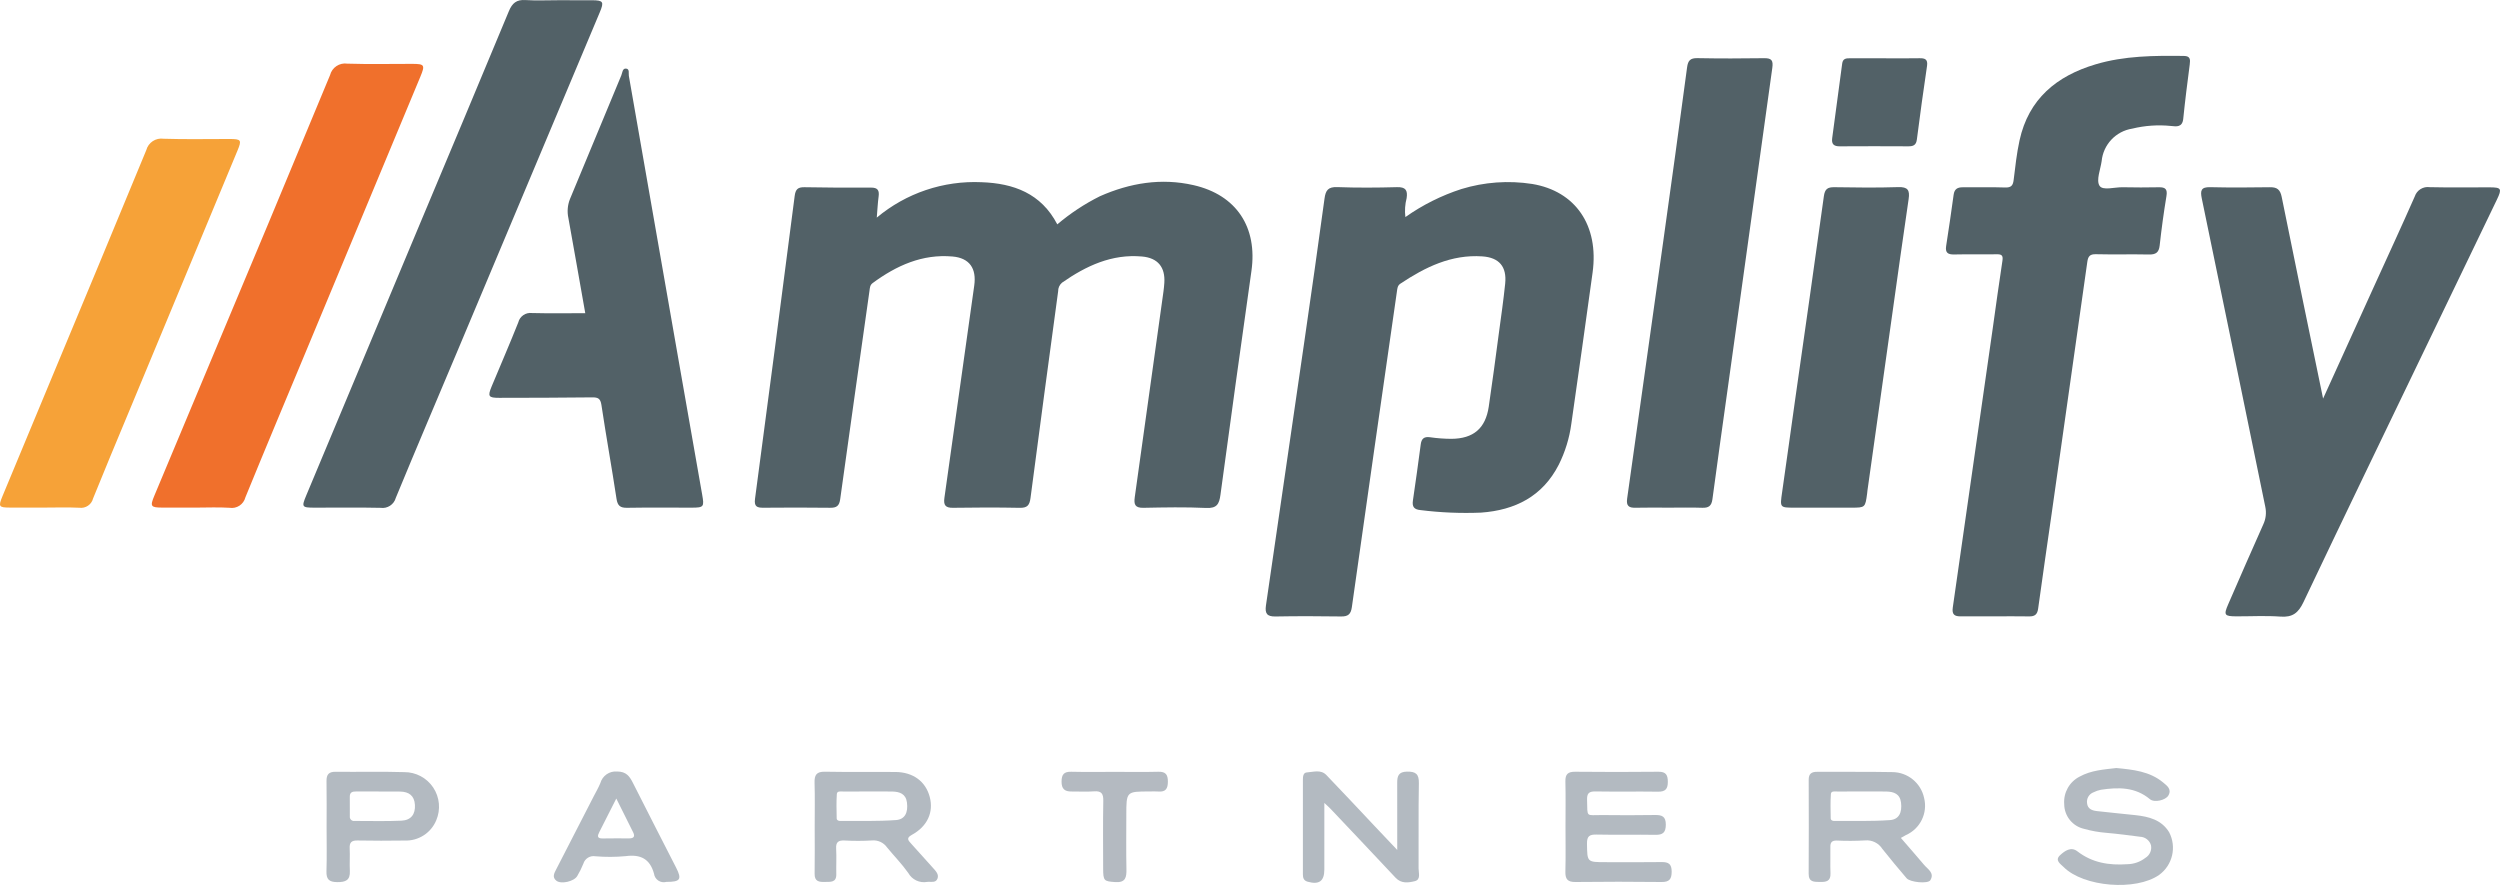
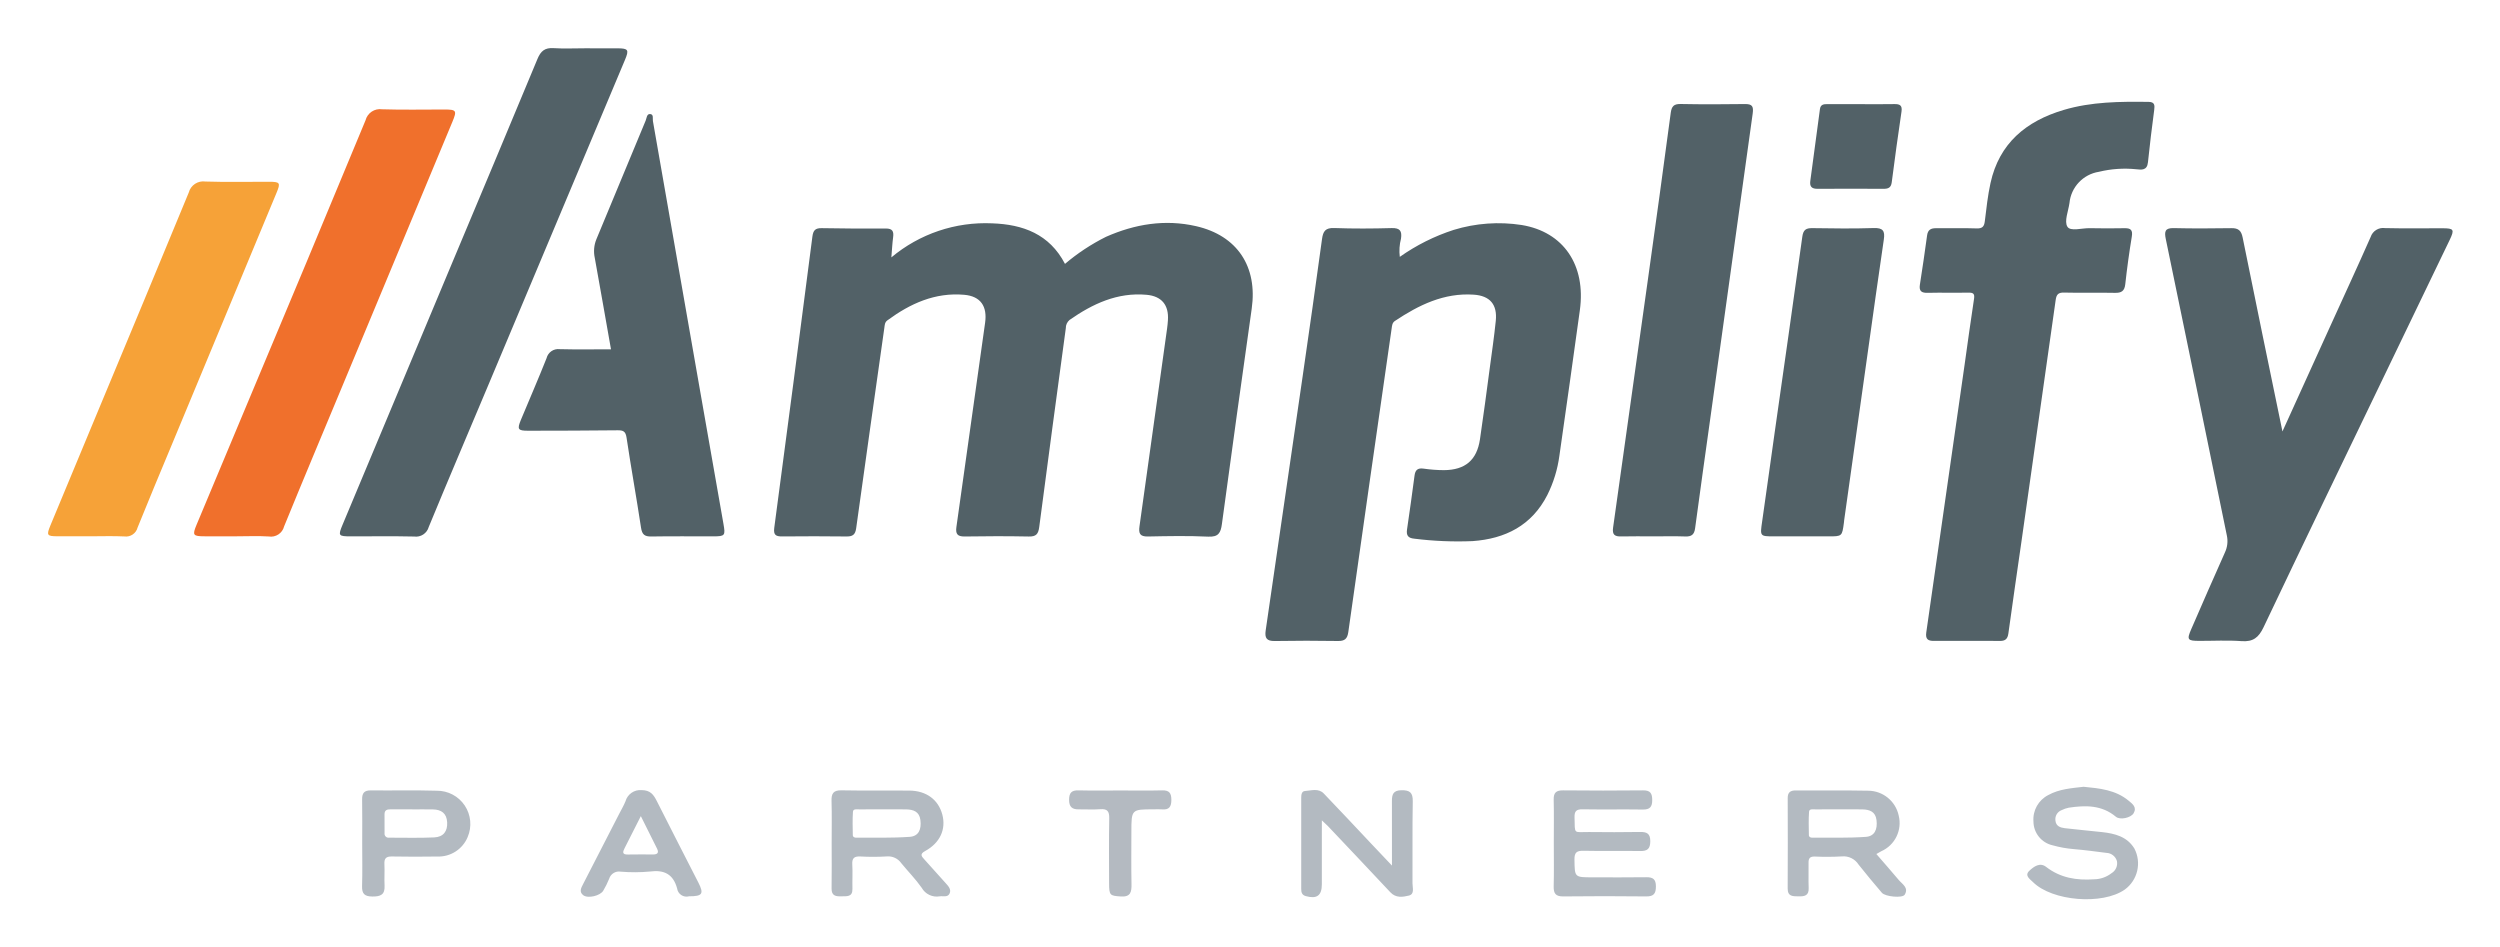
- <svg xmlns="http://www.w3.org/2000/svg" id="Amplify_Logo_CMYK_Image" data-name="Amplify_Logo_CMYK Image" viewBox="0 0 490.64 173.677">
+ <svg xmlns="http://www.w3.org/2000/svg" role="img" viewBox="-9.81 -9.81 510.12 193.12">
  <defs>
-     <style>.cls-1{fill:#526167;}.cls-2{fill:#f0702c;}.cls-3{fill:#f6a238;}.cls-4{fill:#b3bac1;}.cls-5{fill:#b4bac1;}</style>
+     <style>.cls-1{fill:#526167}</style>
  </defs>
-   <path class="cls-1" d="M241.592,41.384c-6.331-1.443-12.473-.428-18.37,2.181a41.763,41.763,0,0,0-8.364,5.52c-3.17-6.099-8.591-8.052-14.847-8.274a29.913,29.913,0,0,0-20.58,6.949c.143-1.703.196-2.915.359-4.111.162-1.191-.122-1.79-1.483-1.78q-6.539.046-13.079-.075c-1.294-.024-1.742.417-1.91,1.727q-3.823,29.724-7.782,59.429c-.202,1.515.385,1.758,1.652,1.747,4.361-.038,8.722-.049,13.082.008,1.257.016,1.798-.35,1.981-1.675,1.881-13.638,3.828-27.267,5.749-40.9.08-.571.076-1.122.626-1.527,4.665-3.429,9.725-5.733,15.672-5.212,3.348.293,4.738,2.349,4.261,5.713-1.965,13.883-3.888,27.773-5.854,41.656-.199,1.407.179,1.975,1.691,1.95,4.36-.073,8.722-.081,13.082.005,1.487.029,1.938-.487,2.127-1.94,1.757-13.526,3.6-27.04,5.422-40.557a2.153,2.153,0,0,1,.76-1.69c4.724-3.298,9.766-5.67,15.719-5.135,3.102.279,4.562,2.105,4.36,5.176-.038.575-.094,1.15-.173,1.721q-2.8,20.166-5.628,40.327c-.209,1.471.071,2.128,1.718,2.095,4.103-.083,8.215-.165,12.31.03,2.084.099,2.545-.778,2.786-2.563q2.972-21.986,6.083-43.953C254.178,49.67,250.047,43.311,241.592,41.384Z" transform="translate(-7.35976 -5.05088)" />
-   <path class="cls-1" d="M319.915,58.545c1.275-9.234-3.349-15.989-11.867-17.393a31.129,31.129,0,0,0-13.868.995A40.895,40.895,0,0,0,283.175,47.653a9.903,9.903,0,0,1,.246-3.718c.225-1.535-.179-2.203-1.895-2.154-3.908.11-7.825.134-11.73-.01-1.789-.066-2.274.638-2.493,2.255-1.261,9.325-2.599,18.639-3.944,27.952q-3.747,25.944-7.547,51.881c-.232,1.583.19,2.212,1.871,2.18,4.294-.081,8.592-.067,12.887-.003,1.362.02,1.905-.448,2.099-1.822q4.384-30.995,8.847-61.979c.083-.579.113-1.137.671-1.508,4.874-3.248,10.001-5.772,16.078-5.36,3.323.226,4.836,2.015,4.496,5.341-.332,3.248-.804,6.481-1.239,9.718-.647,4.822-1.27,9.649-1.989,14.461-.634,4.243-3.008,6.257-7.339,6.287a30.058,30.058,0,0,1-4.208-.315c-1.16-.156-1.652.298-1.798,1.401-.489,3.68-.993,7.359-1.537,11.031-.181,1.22.239,1.75,1.479,1.867a71.89,71.89,0,0,0,11.89.498c6.691-.48,12.08-3.185,15.256-9.403a25.502,25.502,0,0,0,2.468-8.04Q317.87,73.384,319.915,58.545Z" transform="translate(-7.35976 -5.05088)" />
-   <path class="cls-1" d="M435.976,16.029c-5.84-.074-11.667-.042-17.339,1.647-7.668,2.283-13.149,6.795-14.929,14.922-.56,2.557-.842,5.18-1.159,7.784-.133,1.093-.502,1.507-1.676,1.465-2.754-.099-5.513-.012-8.27-.041-1.052-.011-1.677.317-1.831,1.466-.453,3.363-.955,6.72-1.473,10.073-.203,1.315.355,1.677,1.597,1.647,2.756-.066,5.514.012,8.271-.038.971-.018,1.354.155,1.182,1.266-.686,4.428-1.273,8.871-1.906,13.307q-3.905,27.38-7.838,54.757c-.199,1.372.345,1.737,1.535,1.73,2.244-.013,4.488-.004,6.733-.004s4.489-.027,6.733.012c1.093.019,1.595-.383,1.75-1.52.846-6.216,1.768-12.422,2.651-18.634Q413.52,81.15,417.01,56.428c.149-1.061.503-1.517,1.687-1.487,3.46.088,6.925-.018,10.386.056,1.336.028,1.97-.353,2.125-1.768q.534-4.868,1.332-9.705c.224-1.348-.218-1.741-1.473-1.72-2.372.04-4.746.054-7.117-.004-1.584-.039-3.925.715-4.552-.302-.679-1.102.189-3.174.421-4.818a7.151,7.151,0,0,1,6.008-6.385,22.536,22.536,0,0,1,7.624-.52c1.063.12,2.213.277,2.383-1.408.36-3.566.813-7.124,1.277-10.679C437.238,16.722,437.219,16.044,435.976,16.029Z" transform="translate(-7.35976 -5.05088)" />
-   <path class="cls-1" d="M495.935,41.817c-3.91-.006-7.821.061-11.728-.033a2.689,2.689,0,0,0-2.937,1.826c-2.632,5.967-5.373,11.886-8.071,17.824-3.248,7.149-6.493,14.299-9.919,21.841-2.785-13.507-5.496-26.533-8.124-39.576-.29-1.439-.898-1.923-2.297-1.903-3.909.055-7.821.087-11.728-.011-1.8-.045-1.98.659-1.661,2.201q6.264,30.25,12.463,60.513a5.433,5.433,0,0,1-.405,3.502c-2.33,5.191-4.59,10.414-6.864,15.63-.93,2.132-.761,2.375,1.621,2.381,2.884.007,5.78-.159,8.649.052,2.346.173,3.491-.726,4.484-2.817,8.008-16.864,16.136-33.67,24.233-50.491q6.863-14.259,13.734-28.515C498.428,42.065,498.269,41.821,495.935,41.817Z" transform="translate(-7.35976 -5.05088)" />
-   <path class="cls-1" d="M123.566,5.099c-2.243-.017-4.486-.004-6.729-.004-2.115-0-4.237.104-6.343-.032-1.761-.114-2.605.587-3.273,2.199C101.424,21.257,95.536,35.214,89.684,49.186Q78.572,75.717,67.475,102.253c-.971,2.32-.893,2.427,1.687,2.43,4.294.004,8.589-.062,12.881.034a2.704,2.704,0,0,0,2.998-1.968c3.972-9.633,8.062-19.217,12.101-28.822q13.973-33.233,27.933-66.472C125.938,5.399,125.757,5.115,123.566,5.099Z" transform="translate(-7.35976 -5.05088)" />
-   <path class="cls-2" d="M89.86,20.099c.96-2.306.823-2.511-1.634-2.513-4.232-.004-8.467.092-12.695-.044a3.045,3.045,0,0,0-3.399,2.257Q60.123,48.782,47.961,77.702q-5.146,12.302-10.297,24.603c-.898,2.149-.747,2.36,1.638,2.366,2.18.005,4.36.001,6.541.001s4.367-.105,6.538.034a2.765,2.765,0,0,0,3.141-2.054c3.917-9.592,7.933-19.144,11.916-28.709Q78.651,47.021,89.86,20.099Z" transform="translate(-7.35976 -5.05088)" />
-   <path class="cls-1" d="M140.326,74.547Q135.555,47.238,130.774,19.932c-.088-.499.208-1.374-.576-1.423-.689-.043-.692.833-.897,1.325-3.371,8.081-6.704,16.177-10.073,24.259a6.412,6.412,0,0,0-.32,3.748c1.114,6.163,2.191,12.333,3.313,18.674-3.554,0-7.007.061-10.456-.029a2.456,2.456,0,0,0-2.692,1.845c-1.674,4.217-3.486,8.379-5.23,12.569-.806,1.937-.619,2.233,1.475,2.229,6.087-.009,12.173-.018,18.259-.091,1.153-.014,1.628.226,1.819,1.506.917,6.135,2.028,12.241,2.955,18.375.209,1.387.725,1.812,2.082,1.79,4.228-.071,8.458-.023,12.687-.027,2.37-.002,2.469-.166,2.047-2.546Q142.728,88.345,140.326,74.547Z" transform="translate(-7.35976 -5.05088)" />
-   <path class="cls-1" d="M353.575,16.471c-4.358.061-8.719.077-13.077-.01-1.408-.028-1.858.466-2.038,1.814q-2.273,17.034-4.666,34.052-3.522,25.294-7.098,50.58c-.204,1.438.336,1.825,1.652,1.791,2.178-.057,4.359-.015,6.538-.015s4.361-.058,6.538.022c1.261.046,1.834-.364,2.007-1.666.988-7.423,2.048-14.836,3.076-22.253q4.323-31.193,8.674-62.382C355.393,16.91,355.062,16.451,353.575,16.471Z" transform="translate(-7.35976 -5.05088)" />
-   <path class="cls-3" d="M52.372,32.329c-4.296-.008-8.596.095-12.888-.048a3.067,3.067,0,0,0-3.421,2.25c-6.04,14.676-12.165,29.318-18.264,43.97Q12.82,90.465,7.846,102.43c-.845,2.04-.715,2.225,1.412,2.236,2.244.012,4.489.003,6.733.003,2.309,0,4.621-.083,6.924.03a2.445,2.445,0,0,0,2.714-1.828c2.199-5.461,4.482-10.889,6.742-16.326Q43.167,60.575,53.967,34.606C54.836,32.514,54.707,32.333,52.372,32.329Z" transform="translate(-7.35976 -5.05088)" />
-   <path class="cls-1" d="M370.674,104.683c2.748-.001,2.748-.001,3.122-2.775.026-.19.035-.383.061-.573q2.418-17.206,4.839-34.412c1.071-7.605,2.122-15.213,3.245-22.81.258-1.743-.16-2.403-2.061-2.34-4.162.138-8.333.085-12.498.018-1.336-.022-1.88.34-2.077,1.769-1.821,13.252-3.733,26.492-5.611,39.737-.872,6.146-1.707,12.298-2.595,18.442-.422,2.919-.436,2.944,2.421,2.945q2.788.001,5.577 0Q367.885,104.684,370.674,104.683Z" transform="translate(-7.35976 -5.05088)" />
-   <path class="cls-1" d="M368.429,33.768q6.725-.041,13.45-.002c.961.005,1.535-.217,1.677-1.332q.926-7.231,1.995-14.443c.191-1.299-.394-1.535-1.497-1.513-2.241.046-4.483.014-6.725.014-2.306 0-4.612.013-6.917-.007-.771-.007-1.386.078-1.511,1.035q-.958,7.324-1.963,14.642C366.773,33.361,367.277,33.775,368.429,33.768Z" transform="translate(-7.35976 -5.05088)" />
-   <path class="cls-4" d="M384.969,174.78c-1.474-1.752-2.988-3.471-4.552-5.281.448-.254.715-.417.993-.561a6.292,6.292,0,0,0,3.563-7.299,6.407,6.407,0,0,0-6.202-5.058c-4.928-.096-9.859-.026-14.788-.056-1.102-.007-1.661.379-1.657,1.557.021,6.146.033,12.292-.006,18.438-.011,1.664,1.035,1.597,2.185,1.62,1.223.025,2.167-.104,2.099-1.705-.073-1.725.013-3.457-.024-5.185-.02-.907.341-1.254,1.244-1.236a53.298,53.298,0,0,0,5.566-.027,3.621,3.621,0,0,1,3.396,1.67c1.543,1.953,3.145,3.86,4.758,5.756.678.797,4.198,1.139,4.656.386C387.071,176.368,385.7,175.649,384.969,174.78Zm-6.696-8.78c-3.629.255-7.283.142-10.927.169-.329.002-.692-.13-.698-.509-.025-1.595-.08-3.196.035-4.784.047-.649.804-.48,1.285-.486,1.664-.02,3.328-.008,4.992-.006,1.536.002,3.072-.024,4.608.009,1.459.031,2.669.453,2.88,2.167C380.687,164.503,380.051,165.876,378.274,166.001Z" transform="translate(-7.35976 -5.05088)" />
-   <path class="cls-4" d="M186.176,170.617c-.515-.581-1.061-1.07.12-1.711,3.072-1.665,4.325-4.456,3.533-7.447-.808-3.051-3.252-4.872-6.74-4.904-4.609-.043-9.221.039-13.829-.051-1.667-.033-2.083.65-2.038,2.173.086,2.879.025,5.762.026,8.643.001,3.073.036,6.147-.014,9.22-.025,1.505.87,1.629,2.008,1.593,1.089-.034,2.288.189,2.246-1.534-.04-1.664.066-3.333-.03-4.992-.076-1.303.441-1.662,1.666-1.604a46.601,46.601,0,0,0,5.375-.009,3.247,3.247,0,0,1,2.955,1.375c1.375,1.68,2.916,3.238,4.159,5.007a3.519,3.519,0,0,0,3.693,1.757c.725-.107,1.674.276,2.037-.642.321-.813-.292-1.449-.807-2.026C189.085,173.846,187.618,172.243,186.176,170.617Zm-2.984-4.623c-3.627.26-7.281.147-10.924.176-.329.003-.697-.126-.704-.502-.028-1.595-.081-3.195.029-4.783.046-.656.798-.489,1.278-.494,1.663-.02,3.327-.008,4.991-.006,1.536.002,3.072-.023,4.607.009,1.458.03,2.669.448,2.887,2.16C185.604,164.503,184.98,165.866,183.192,165.994Z" transform="translate(-7.35976 -5.05088)" />
-   <path class="cls-4" d="M333.459,174.237c-3.653.057-7.306.019-10.96.019-3.703-0-3.625-.001-3.683-3.617-.024-1.492.487-1.831,1.879-1.8,3.844.086,7.691-.015,11.536.052,1.474.026,2.047-.456,2.055-1.988.009-1.62-.74-1.926-2.131-1.902-3.46.059-6.922.047-10.383.011-3.215-.034-2.844.601-2.942-2.99-.034-1.255.361-1.666,1.63-1.645,4.101.069,8.204-.013,12.305.046,1.427.021,1.921-.529,1.916-1.927-.005-1.337-.349-2.002-1.842-1.986q-8.171.086-16.344.001c-1.404-.013-1.953.467-1.918,1.896.072,2.947.022,5.896.022,8.844s.054,5.898-.023,8.844c-.038,1.46.409,2.072,1.963,2.054q8.459-.099,16.92-0c1.554.018,1.979-.6,1.976-2.056C335.433,174.629,334.823,174.216,333.459,174.237Z" transform="translate(-7.35976 -5.05088)" />
-   <path class="cls-4" d="M426.478,165.03c-2.536-.283-5.08-.498-7.613-.801-.908-.109-1.796-.409-1.908-1.547a1.982,1.982,0,0,1,1.283-2.143,5.715,5.715,0,0,1,1.443-.493c3.416-.513,6.729-.56,9.616,1.854.864.722,3.073.2,3.609-.716.724-1.239-.244-1.92-1.008-2.557-2.657-2.212-5.914-2.528-9.194-2.847-2.459.291-4.945.441-7.206,1.685a5.57,5.57,0,0,0-3.027,5.39,5.004,5.004,0,0,0,3.923,4.87,22.771,22.771,0,0,0,4.325.773c2.222.191,4.436.484,6.649.77a2.311,2.311,0,0,1,2.135,1.672,2.349,2.349,0,0,1-1.102,2.473,5.919,5.919,0,0,1-3.557,1.244c-3.549.248-6.864-.263-9.792-2.532-1.26-.977-2.485-.07-3.385.757-1.104,1.013.072,1.713.698,2.338,3.918,3.913,14.176,4.736,18.74,1.536a6.586,6.586,0,0,0,1.956-8.381C431.567,165.937,429.085,165.321,426.478,165.03Z" transform="translate(-7.35976 -5.05088)" />
-   <path class="cls-4" d="M285.822,158.77c.034-1.823-.61-2.314-2.341-2.283-1.644.029-1.916.864-1.911,2.182.017,4.196.006,8.392.006,13.19-1.691-1.786-2.99-3.154-4.285-4.526-3.205-3.395-6.387-6.812-9.623-10.177-1.087-1.131-2.54-.597-3.836-.512-.681.045-.77.752-.77,1.36q.001,9.32-.001,18.64c-0.0.69.148,1.23.941,1.45,2.243.623,3.264-.105,3.267-2.399.004-4.205.001-8.411.001-13.065.658.622.949.871,1.21,1.147,4.263,4.508,8.535,9.006,12.773,13.537,1.117,1.194,2.518.977,3.759.674,1.243-.303.746-1.612.752-2.499C285.803,169.914,285.717,164.34,285.822,158.77Z" transform="translate(-7.35976 -5.05088)" />
-   <path class="cls-4" d="M86.67,156.586c-4.479-.14-8.965-.015-13.447-.069-1.351-.016-1.805.548-1.783,1.841.05,3.009.016,6.019.016,9.029-0,2.882.066,5.766-.026,8.644-.051,1.585.506,2.127,2.103,2.141,1.65.015,2.582-.356,2.487-2.204-.075-1.469.043-2.948-.032-4.417-.06-1.167.358-1.575,1.537-1.55,3.073.064,6.148.051,9.221.011a6.437,6.437,0,0,0,6.231-3.976A6.787,6.787,0,0,0,86.67,156.586Zm-.512,9.526c-3.061.144-6.133.045-9.201.053a.819.819,0,0,1-.94-.929c.001-1.278.009-2.556-.007-3.834-.011-.893.542-1.027,1.259-1.02,1.47.013,2.94.004,4.41.004v.01c1.406,0,2.812-.02,4.218.005,1.709.031,2.79.793,2.895,2.617C88.897,164.834,88.044,166.023,86.159,166.112Z" transform="translate(-7.35976 -5.05088)" />
-   <path class="cls-4" d="M131.591,158.732c-.677-1.351-1.333-2.261-3.115-2.269a3.142,3.142,0,0,0-3.3,2.288c-.361.886-.854,1.719-1.293,2.574q-3.685,7.173-7.37,14.347c-.383.746-.841,1.55.051,2.235.938.72,3.476.131,4.086-.935a17.8,17.8,0,0,0,1.194-2.408,2.093,2.093,0,0,1,2.36-1.465,33.507,33.507,0,0,0,5.95-.025c2.92-.393,4.763.537,5.557,3.434a1.936,1.936,0,0,0,2.441,1.618c2.74.008,3.068-.5,1.898-2.8C137.236,169.791,134.372,164.282,131.591,158.732Zm-.766,10.859c-1.719-.001-3.439-.027-5.157.012-1.189.027-1.065-.522-.671-1.291,1.042-2.035,2.067-4.078,3.315-6.543,1.23,2.466,2.277,4.556,3.316,6.65C132.051,169.272,131.667,169.591,130.824,169.591Z" transform="translate(-7.35976 -5.05088)" />
-   <path class="cls-5" d="M234.687,156.512c-2.814.074-5.63.022-8.446.022-2.879 0-5.76.05-8.638-.021-1.43-.035-1.899.526-1.906,1.922-.007,1.434.606,1.97,1.946,1.952,1.471-.02,2.95.086,4.413-.029,1.461-.114,1.858.437,1.831,1.855-.082,4.414-.035,8.83-.028,13.245.004,2.5.175,2.548,2.344,2.705,2.096.152,2.26-.954,2.226-2.582-.073-3.518-.022-7.038-.022-10.558,0-4.641,0-4.641,4.547-4.641.576,0,1.155-.042,1.727.008,1.447.126,1.882-.56,1.883-1.937C236.565,157.077,236.14,156.474,234.687,156.512Z" transform="translate(-7.35976 -5.05088)" />
+   <path d="M234.232 36.334c-6.332-1.443-12.473-.428-18.37 2.18a41.763 41.763 0 0 0-8.364 5.521c-3.17-6.099-8.591-8.052-14.847-8.274a29.913 29.913 0 0 0-20.58 6.95c.143-1.703.196-2.915.359-4.112.162-1.19-.122-1.79-1.483-1.78q-6.54.046-13.08-.075c-1.294-.024-1.741.417-1.91 1.727q-3.823 29.724-7.782 59.43c-.202 1.515.385 1.758 1.652 1.747a600.6 600.6 0 0 1 13.083.007c1.256.017 1.798-.35 1.98-1.675 1.881-13.638 3.828-27.267 5.749-40.9.08-.57.076-1.122.626-1.526 4.665-3.43 9.725-5.734 15.672-5.213 3.348.293 4.738 2.35 4.261 5.713-1.965 13.883-3.887 27.772-5.854 41.655-.199 1.407.179 1.976 1.691 1.95 4.36-.073 8.722-.08 13.082.005 1.486.029 1.938-.488 2.126-1.94 1.757-13.525 3.6-27.04 5.422-40.557a2.153 2.153 0 0 1 .76-1.69c4.724-3.298 9.766-5.67 15.72-5.135 3.101.28 4.561 2.105 4.359 5.176-.038.575-.094 1.15-.174 1.72q-2.8 20.166-5.627 40.328c-.209 1.471.07 2.128 1.718 2.095 4.103-.083 8.215-.165 12.31.03 2.084.099 2.545-.778 2.786-2.563q2.972-21.986 6.083-43.953c1.218-8.555-2.913-14.914-11.368-16.841zm78.323 17.161c1.275-9.234-3.348-15.989-11.867-17.393a31.129 31.129 0 0 0-13.868.995 40.895 40.895 0 0 0-11.005 5.506 9.903 9.903 0 0 1 .246-3.718c.225-1.535-.178-2.203-1.894-2.155-3.908.11-7.825.134-11.73-.01-1.79-.065-2.275.638-2.493 2.256-1.261 9.325-2.6 18.639-3.944 27.952q-3.747 25.944-7.547 51.88c-.233 1.584.19 2.212 1.87 2.18a384.28 384.28 0 0 1 12.887-.003c1.362.02 1.904-.448 2.099-1.821q4.383-30.996 8.847-61.98c.083-.578.113-1.136.67-1.508 4.875-3.247 10.001-5.772 16.079-5.36 3.323.226 4.835 2.016 4.496 5.341-.332 3.248-.804 6.482-1.239 9.718-.647 4.822-1.27 9.649-1.989 14.46-.634 4.244-3.008 6.257-7.34 6.288a30.058 30.058 0 0 1-4.207-.316c-1.16-.156-1.652.299-1.799 1.401-.49 3.68-.992 7.359-1.537 11.031-.18 1.22.24 1.75 1.48 1.867a71.89 71.89 0 0 0 11.89.498c6.691-.48 12.08-3.185 15.256-9.402a25.502 25.502 0 0 0 2.468-8.04q2.126-14.828 4.171-29.667zm116.061-42.516c-5.84-.074-11.667-.042-17.34 1.646-7.667 2.283-13.148 6.795-14.929 14.922-.56 2.558-.841 5.18-1.159 7.785-.133 1.093-.502 1.507-1.676 1.465-2.754-.099-5.514-.013-8.27-.041-1.053-.01-1.677.317-1.832 1.466a521.56 521.56 0 0 1-1.473 10.073c-.203 1.316.355 1.677 1.597 1.647 2.756-.066 5.514.012 8.27-.038.972-.017 1.355.156 1.183 1.267-.686 4.427-1.273 8.87-1.906 13.307q-3.904 27.38-7.838 54.756c-.198 1.373.345 1.738 1.536 1.73 2.244-.012 4.488-.003 6.732-.003s4.49-.027 6.733.012c1.092.018 1.595-.383 1.75-1.52.846-6.217 1.768-12.423 2.651-18.634q3.515-24.719 7.005-49.441c.15-1.061.502-1.518 1.687-1.487 3.46.088 6.925-.018 10.386.055 1.336.029 1.97-.352 2.125-1.767q.534-4.868 1.332-9.705c.224-1.348-.218-1.742-1.473-1.72-2.372.04-4.746.054-7.117-.004-1.584-.039-3.925.715-4.552-.302-.679-1.102.19-3.174.421-4.817a7.15 7.15 0 0 1 6.008-6.385 22.536 22.536 0 0 1 7.624-.52c1.063.12 2.213.276 2.383-1.408.36-3.567.813-7.124 1.277-10.68.127-.966.108-1.644-1.135-1.66zm59.959 25.788c-3.91-.007-7.82.06-11.728-.034a2.689 2.689 0 0 0-2.937 1.827c-2.632 5.967-5.373 11.886-8.071 17.824-3.249 7.148-6.494 14.298-9.92 21.84-2.784-13.506-5.495-26.532-8.123-39.575-.29-1.44-.898-1.923-2.297-1.903-3.909.055-7.82.087-11.728-.011-1.8-.045-1.98.66-1.661 2.2q6.264 30.25 12.463 60.513a5.433 5.433 0 0 1-.405 3.502c-2.33 5.191-4.59 10.414-6.864 15.63-.93 2.132-.76 2.374 1.62 2.38 2.884.008 5.78-.16 8.65.052 2.345.174 3.49-.726 4.483-2.817 8.008-16.864 16.137-33.67 24.233-50.491q6.863-14.26 13.734-28.515c1.044-2.174.885-2.418-1.449-2.422zM116.206.049c-2.243-.017-4.486-.004-6.73-.004-2.114 0-4.236.104-6.342-.032-1.761-.114-2.605.587-3.273 2.2-5.797 13.994-11.685 27.951-17.537 41.923q-11.112 26.53-22.21 53.067c-.97 2.32-.893 2.427 1.687 2.43 4.294.004 8.59-.063 12.881.034a2.704 2.704 0 0 0 2.999-1.969c3.972-9.632 8.062-19.216 12.1-28.822q13.974-33.233 27.934-66.471c.863-2.056.682-2.34-1.509-2.356z" class="cls-1" />
+   <path fill="#f0702c" d="M82.5 15.049c.96-2.307.824-2.51-1.634-2.513-4.232-.004-8.467.092-12.695-.045a3.045 3.045 0 0 0-3.399 2.258q-12.009 28.983-24.17 57.903-5.147 12.303-10.298 24.603c-.898 2.149-.747 2.36 1.639 2.366 2.18.005 4.36.001 6.54.001s4.367-.105 6.539.034a2.765 2.765 0 0 0 3.14-2.055c3.917-9.592 7.934-19.143 11.917-28.708Q71.291 41.97 82.5 15.049z" />
+   <path d="M132.966 69.497q-4.771-27.309-9.552-54.615c-.088-.499.208-1.375-.576-1.423-.688-.043-.691.833-.896 1.325-3.372 8.081-6.704 16.178-10.074 24.26a6.412 6.412 0 0 0-.32 3.747c1.115 6.164 2.192 12.333 3.313 18.674-3.554 0-7.007.062-10.456-.029a2.456 2.456 0 0 0-2.692 1.845c-1.674 4.217-3.486 8.38-5.23 12.57-.806 1.937-.619 2.232 1.476 2.229 6.086-.01 12.173-.019 18.259-.09 1.153-.015 1.628.225 1.82 1.505.916 6.135 2.028 12.241 2.954 18.375.21 1.387.725 1.812 2.082 1.79 4.228-.071 8.458-.024 12.687-.028 2.37-.002 2.47-.165 2.048-2.546q-2.441-13.791-4.843-27.59zm213.249-58.076c-4.359.061-8.72.077-13.077-.01-1.408-.028-1.858.466-2.038 1.814q-2.272 17.034-4.665 34.053-3.523 25.293-7.099 50.58c-.204 1.437.336 1.825 1.652 1.79 2.178-.056 4.36-.015 6.539-.015s4.36-.057 6.538.022c1.26.047 1.833-.364 2.007-1.666.988-7.422 2.048-14.835 3.076-22.253q4.323-31.193 8.675-62.382c.21-1.494-.121-1.953-1.608-1.933z" class="cls-1" />
+   <path fill="#f6a238" d="M45.012 27.28c-4.296-.009-8.596.094-12.887-.048a3.067 3.067 0 0 0-3.421 2.25C22.664 44.158 16.539 58.8 10.44 73.452Q5.46 85.415.486 97.38c-.846 2.04-.715 2.225 1.412 2.236 2.244.012 4.489.003 6.733.003 2.309 0 4.621-.083 6.924.03a2.445 2.445 0 0 0 2.714-1.828c2.199-5.462 4.482-10.889 6.742-16.326q10.796-25.97 21.596-51.939c.87-2.092.74-2.273-1.595-2.277z" />
+   <path d="M363.314 99.633c2.748 0 2.748 0 3.122-2.775.025-.19.034-.383.06-.573q2.419-17.207 4.84-34.412c1.071-7.605 2.122-15.213 3.245-22.81.258-1.744-.16-2.403-2.06-2.34-4.163.137-8.334.085-12.5.017-1.336-.021-1.88.34-2.076 1.77-1.82 13.252-3.733 26.492-5.61 39.736-.872 6.147-1.708 12.299-2.596 18.443-.422 2.918-.436 2.943 2.42 2.944h11.156zm-2.245-70.915q6.725-.04 13.45-.001c.961.004 1.534-.218 1.677-1.332q.926-7.23 1.995-14.443c.19-1.299-.395-1.535-1.497-1.513-2.24.046-4.483.014-6.725.014-2.305 0-4.611.013-6.917-.007-.771-.006-1.386.078-1.51 1.035q-.96 7.325-1.964 14.643c-.165 1.197.339 1.611 1.49 1.604z" class="cls-1" />
+   <path fill="#b3bac1" d="M377.61 169.73c-1.475-1.752-2.988-3.47-4.552-5.28.448-.254.715-.417.992-.561a6.292 6.292 0 0 0 3.563-7.299 6.407 6.407 0 0 0-6.201-5.058c-4.928-.096-9.86-.026-14.788-.056-1.102-.007-1.661.379-1.657 1.556.02 6.146.033 12.292-.006 18.438-.01 1.664 1.035 1.597 2.185 1.62 1.223.025 2.166-.103 2.099-1.705-.073-1.725.013-3.457-.024-5.185-.02-.906.341-1.254 1.244-1.236a53.298 53.298 0 0 0 5.566-.027 3.621 3.621 0 0 1 3.397 1.67c1.543 1.953 3.145 3.86 4.758 5.756.678.796 4.198 1.138 4.656.386.87-1.431-.502-2.15-1.233-3.019zm-6.696-8.78c-3.629.255-7.284.143-10.928.17-.329.002-.692-.13-.698-.51-.025-1.594-.08-3.196.035-4.783.047-.65.804-.48 1.285-.486 1.663-.02 3.328-.008 4.992-.006 1.535.002 3.072-.023 4.607.01 1.46.03 2.669.453 2.88 2.167.24 1.94-.396 3.314-2.173 3.439zm-192.098 4.617c-.515-.58-1.06-1.07.12-1.71 3.072-1.666 4.325-4.457 3.533-7.448-.809-3.05-3.252-4.871-6.74-4.904-4.61-.043-9.22.04-13.83-.051-1.666-.033-2.082.65-2.037 2.173.086 2.879.025 5.762.026 8.643 0 3.073.036 6.147-.015 9.22-.024 1.505.87 1.628 2.008 1.592 1.09-.034 2.288.19 2.246-1.533-.04-1.664.066-3.334-.03-4.993-.077-1.302.44-1.662 1.665-1.604a46.601 46.601 0 0 0 5.375-.01 3.247 3.247 0 0 1 2.955 1.376c1.375 1.68 2.916 3.238 4.16 5.008a3.519 3.519 0 0 0 3.692 1.757c.725-.107 1.674.276 2.037-.642.32-.812-.292-1.45-.808-2.025-1.448-1.62-2.915-3.223-4.357-4.849zm-2.984-4.623c-3.628.26-7.282.147-10.925.177-.329.002-.697-.126-.703-.502-.029-1.595-.082-3.196.028-4.783.046-.657.798-.489 1.279-.495 1.663-.02 3.327-.008 4.99-.006 1.536.002 3.073-.023 4.608.01 1.458.03 2.668.448 2.887 2.16.248 1.948-.376 3.311-2.164 3.44zm150.268 8.243c-3.653.057-7.307.02-10.96.02-3.704 0-3.626-.002-3.684-3.618-.024-1.492.487-1.83 1.88-1.8 3.843.086 7.69-.015 11.535.053 1.474.025 2.047-.456 2.056-1.988.01-1.62-.74-1.926-2.132-1.902-3.46.06-6.922.047-10.383.011-3.214-.034-2.844.6-2.942-2.99-.034-1.255.361-1.666 1.63-1.645 4.101.069 8.205-.013 12.306.047 1.427.02 1.92-.53 1.916-1.927-.005-1.337-.35-2.002-1.843-1.986q-8.17.085-16.343 0c-1.404-.013-1.954.467-1.919 1.897.072 2.947.022 5.896.022 8.844s.054 5.899-.023 8.845c-.038 1.46.41 2.072 1.963 2.054q8.46-.1 16.92 0c1.554.018 1.98-.6 1.976-2.056-.002-1.467-.612-1.88-1.976-1.86zm93.018-9.207c-2.536-.283-5.08-.498-7.613-.801-.908-.11-1.796-.41-1.908-1.547a1.982 1.982 0 0 1 1.283-2.143 5.715 5.715 0 0 1 1.443-.493c3.416-.512 6.729-.56 9.616 1.854.864.722 3.073.2 3.61-.716.723-1.239-.244-1.92-1.01-2.557-2.656-2.212-5.914-2.527-9.193-2.847-2.46.292-4.946.442-7.206 1.686a5.57 5.57 0 0 0-3.028 5.39 5.004 5.004 0 0 0 3.924 4.87 22.77 22.77 0 0 0 4.325.774c2.222.191 4.436.484 6.649.77a2.311 2.311 0 0 1 2.135 1.67 2.349 2.349 0 0 1-1.102 2.474 5.919 5.919 0 0 1-3.557 1.244c-3.549.247-6.864-.263-9.792-2.533-1.26-.976-2.485-.07-3.385.757-1.104 1.013.071 1.713.697 2.338 3.919 3.913 14.176 4.736 18.74 1.536a6.586 6.586 0 0 0 1.957-8.38c-1.496-2.44-3.978-3.055-6.585-3.346zm-140.656-6.26c.034-1.823-.61-2.314-2.34-2.284-1.645.03-1.917.864-1.912 2.182.017 4.197.006 8.393.006 13.19-1.69-1.786-2.99-3.154-4.285-4.526-3.205-3.395-6.387-6.812-9.623-10.177-1.088-1.13-2.54-.598-3.836-.513-.681.045-.77.752-.77 1.36v18.64c-.001.69.147 1.23.94 1.45 2.243.623 3.265-.105 3.267-2.4.005-4.205.002-8.41.002-13.064.658.622.948.87 1.21 1.147 4.262 4.507 8.535 9.006 12.773 13.537 1.116 1.194 2.518.977 3.759.674 1.243-.303.746-1.612.752-2.5.038-5.572-.048-11.146.057-16.716zM79.31 151.536c-4.478-.14-8.964-.015-13.447-.069-1.35-.016-1.804.548-1.782 1.842.05 3.009.016 6.02.015 9.029 0 2.882.066 5.766-.026 8.644-.05 1.585.506 2.127 2.103 2.141 1.65.015 2.582-.356 2.488-2.204-.076-1.469.043-2.948-.033-4.417-.06-1.167.358-1.574 1.537-1.55 3.073.064 6.148.051 9.221.01a6.437 6.437 0 0 0 6.231-3.975 6.787 6.787 0 0 0-6.307-9.451zm-.511 9.526c-3.061.144-6.134.045-9.201.053a.819.819 0 0 1-.94-.929c.001-1.278.009-2.556-.007-3.834-.011-.893.542-1.027 1.258-1.02 1.47.013 2.94.003 4.41.003v.01c1.406 0 2.813-.02 4.218.006 1.71.03 2.79.793 2.895 2.617.105 1.816-.748 3.005-2.633 3.094zm45.431-7.38c-.676-1.35-1.333-2.26-3.115-2.27a3.142 3.142 0 0 0-3.3 2.29c-.36.886-.854 1.718-1.292 2.573q-3.686 7.173-7.37 14.347c-.383.746-.842 1.55.05 2.235.938.72 3.477.13 4.086-.935a17.8 17.8 0 0 0 1.194-2.408 2.093 2.093 0 0 1 2.36-1.464 33.507 33.507 0 0 0 5.95-.026c2.921-.393 4.764.537 5.558 3.434a1.936 1.936 0 0 0 2.441 1.618c2.74.008 3.068-.5 1.898-2.8-2.814-5.535-5.678-11.044-8.46-16.594zm-.766 10.859c-1.719-.001-3.438-.027-5.157.011-1.188.027-1.065-.521-.67-1.291 1.041-2.035 2.067-4.078 3.314-6.543 1.23 2.465 2.277 4.556 3.316 6.65.424.854.04 1.173-.803 1.173z" />
+   <path fill="#b4bac1" d="M227.327 151.462c-2.814.074-5.63.022-8.446.022-2.88 0-5.76.05-8.638-.021-1.43-.036-1.9.525-1.907 1.921-.007 1.434.606 1.97 1.946 1.952 1.472-.02 2.95.086 4.414-.028 1.461-.114 1.857.437 1.831 1.855-.082 4.413-.035 8.83-.028 13.245.004 2.5.175 2.548 2.344 2.705 2.097.152 2.26-.954 2.227-2.582-.073-3.518-.023-7.038-.023-10.558 0-4.64 0-4.64 4.547-4.64.576 0 1.155-.042 1.727.008 1.446.126 1.881-.56 1.883-1.937.001-1.377-.424-1.98-1.877-1.942z" />
</svg>
